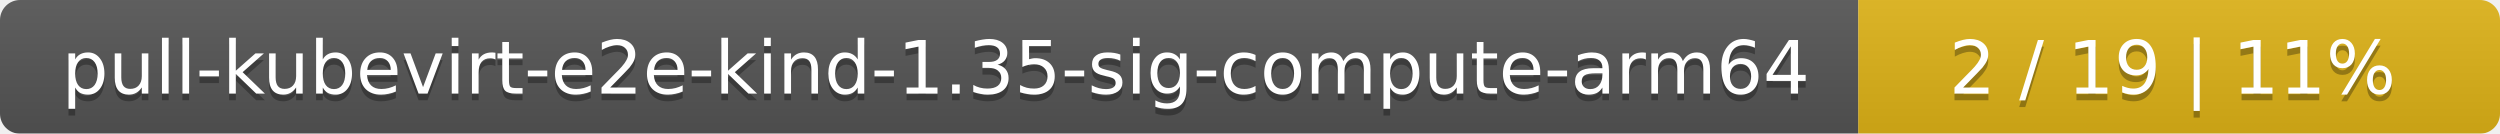
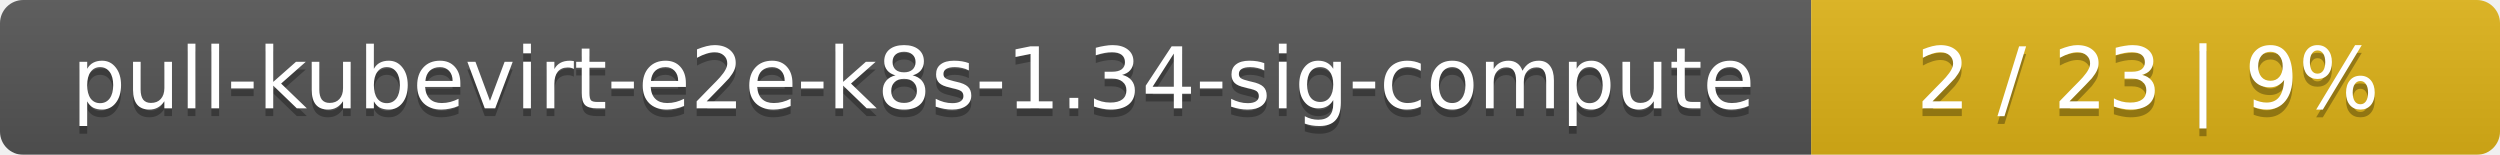
- <svg xmlns="http://www.w3.org/2000/svg" width="374" height="20">
+ <svg xmlns="http://www.w3.org/2000/svg" width="323" height="20">
  <linearGradient id="smooth" x2="0" y2="100%">
    <stop offset="0" stop-color="#bbb" stop-opacity=".1" />
    <stop offset="1" stop-opacity=".1" />
  </linearGradient>
  <mask id="round">
-     <rect width="374" height="20" rx="3" fill="#fff" />
+     <rect width="323" height="20" rx="3" fill="#fff" />
  </mask>
  <g mask="url(#round)">
-     <rect width="278" height="20" fill="#555" />
-     <rect x="278" width="96" height="20" fill="#dfb317" />
-     <rect width="374" height="20" fill="url(#smooth)" />
+     <rect width="234" height="20" fill="#555" />
+     <rect x="234" width="89" height="20" fill="#dfb317" />
+     <rect width="323" height="20" fill="url(#smooth)" />
  </g>
  <g fill="#fff" text-anchor="middle" font-family="DejaVu Sans,Verdana,Geneva,sans-serif" font-size="11">
-     <text x="140" y="15" fill="#010101" fill-opacity=".3">pull-kubevirt-e2e-kind-1.35-sig-compute-arm64</text>
-     <text x="140" y="14">pull-kubevirt-e2e-kind-1.35-sig-compute-arm64</text>
-     <text x="325" y="15" fill="#010101" fill-opacity=".3">2 / 19    |    11%</text>
-     <text x="325" y="14">2 / 19    |    11%</text>
+     <text x="118" y="15" fill="#010101" fill-opacity=".3">pull-kubevirt-e2e-k8s-1.34-sig-compute</text>
+     <text x="118" y="14">pull-kubevirt-e2e-k8s-1.34-sig-compute</text>
+     <text x="277.5" y="15" fill="#010101" fill-opacity=".3">2 / 23    |    9%</text>
+     <text x="277.5" y="14">2 / 23    |    9%</text>
  </g>
</svg>
